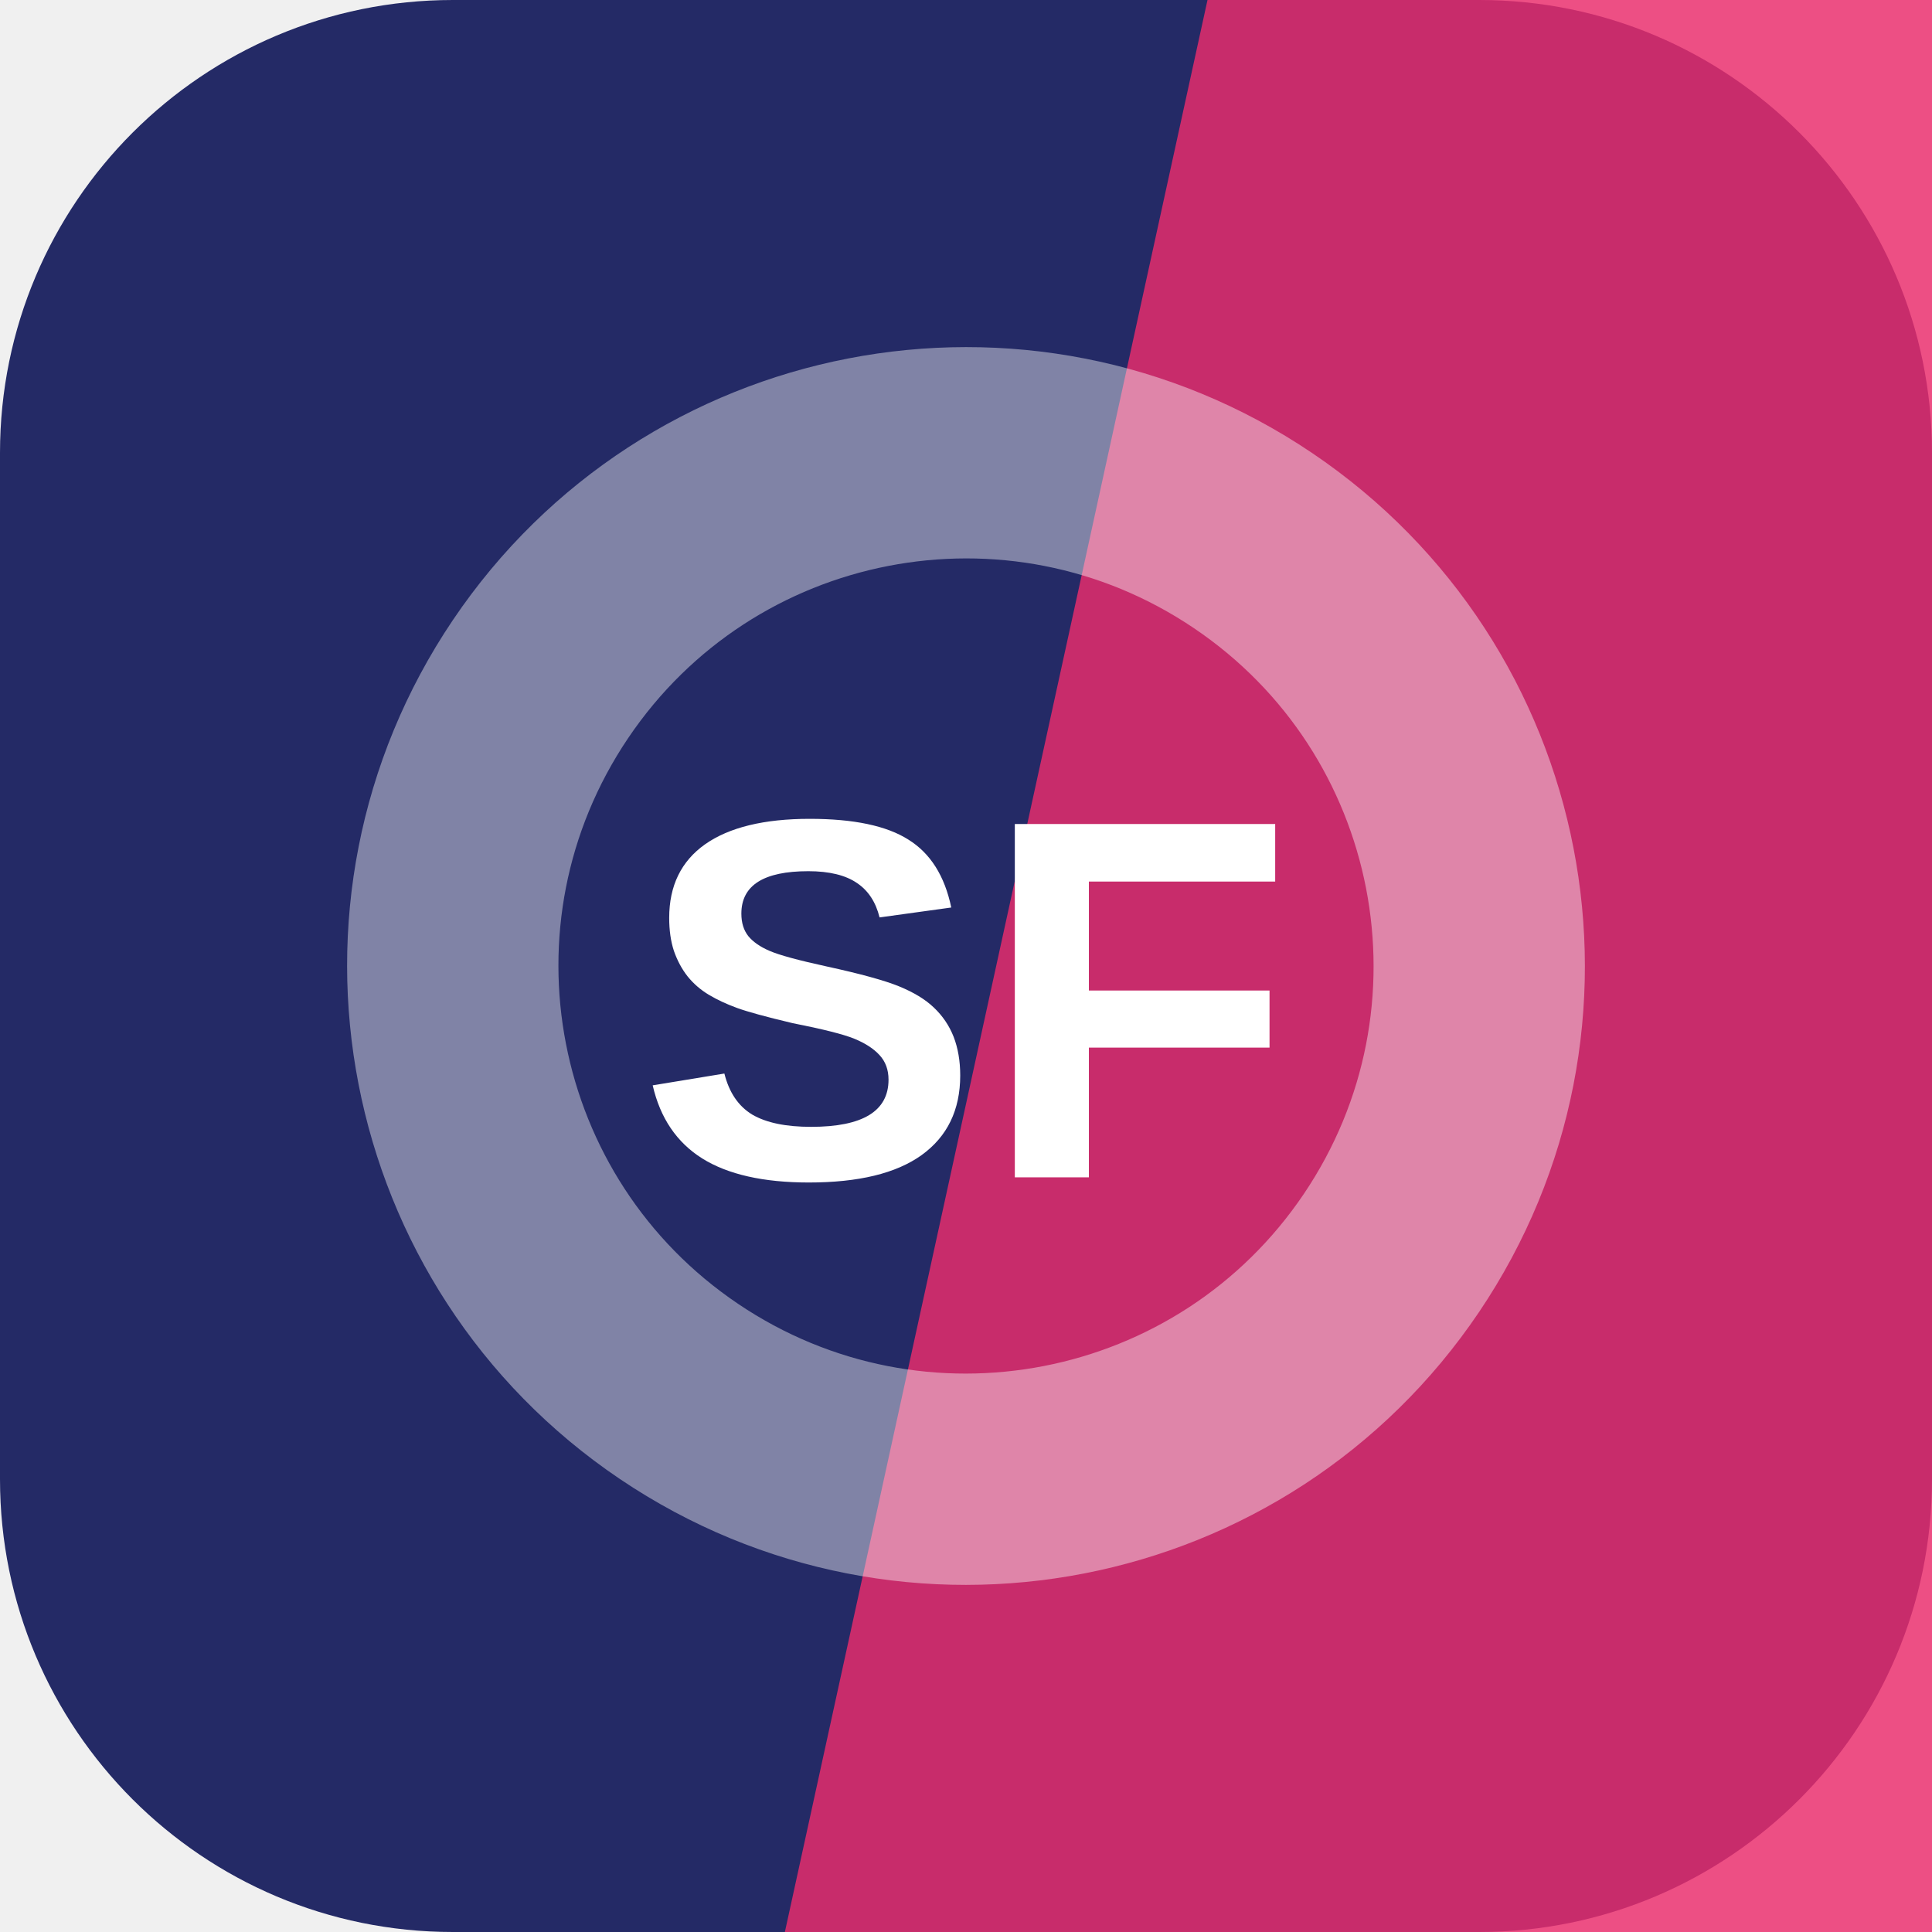
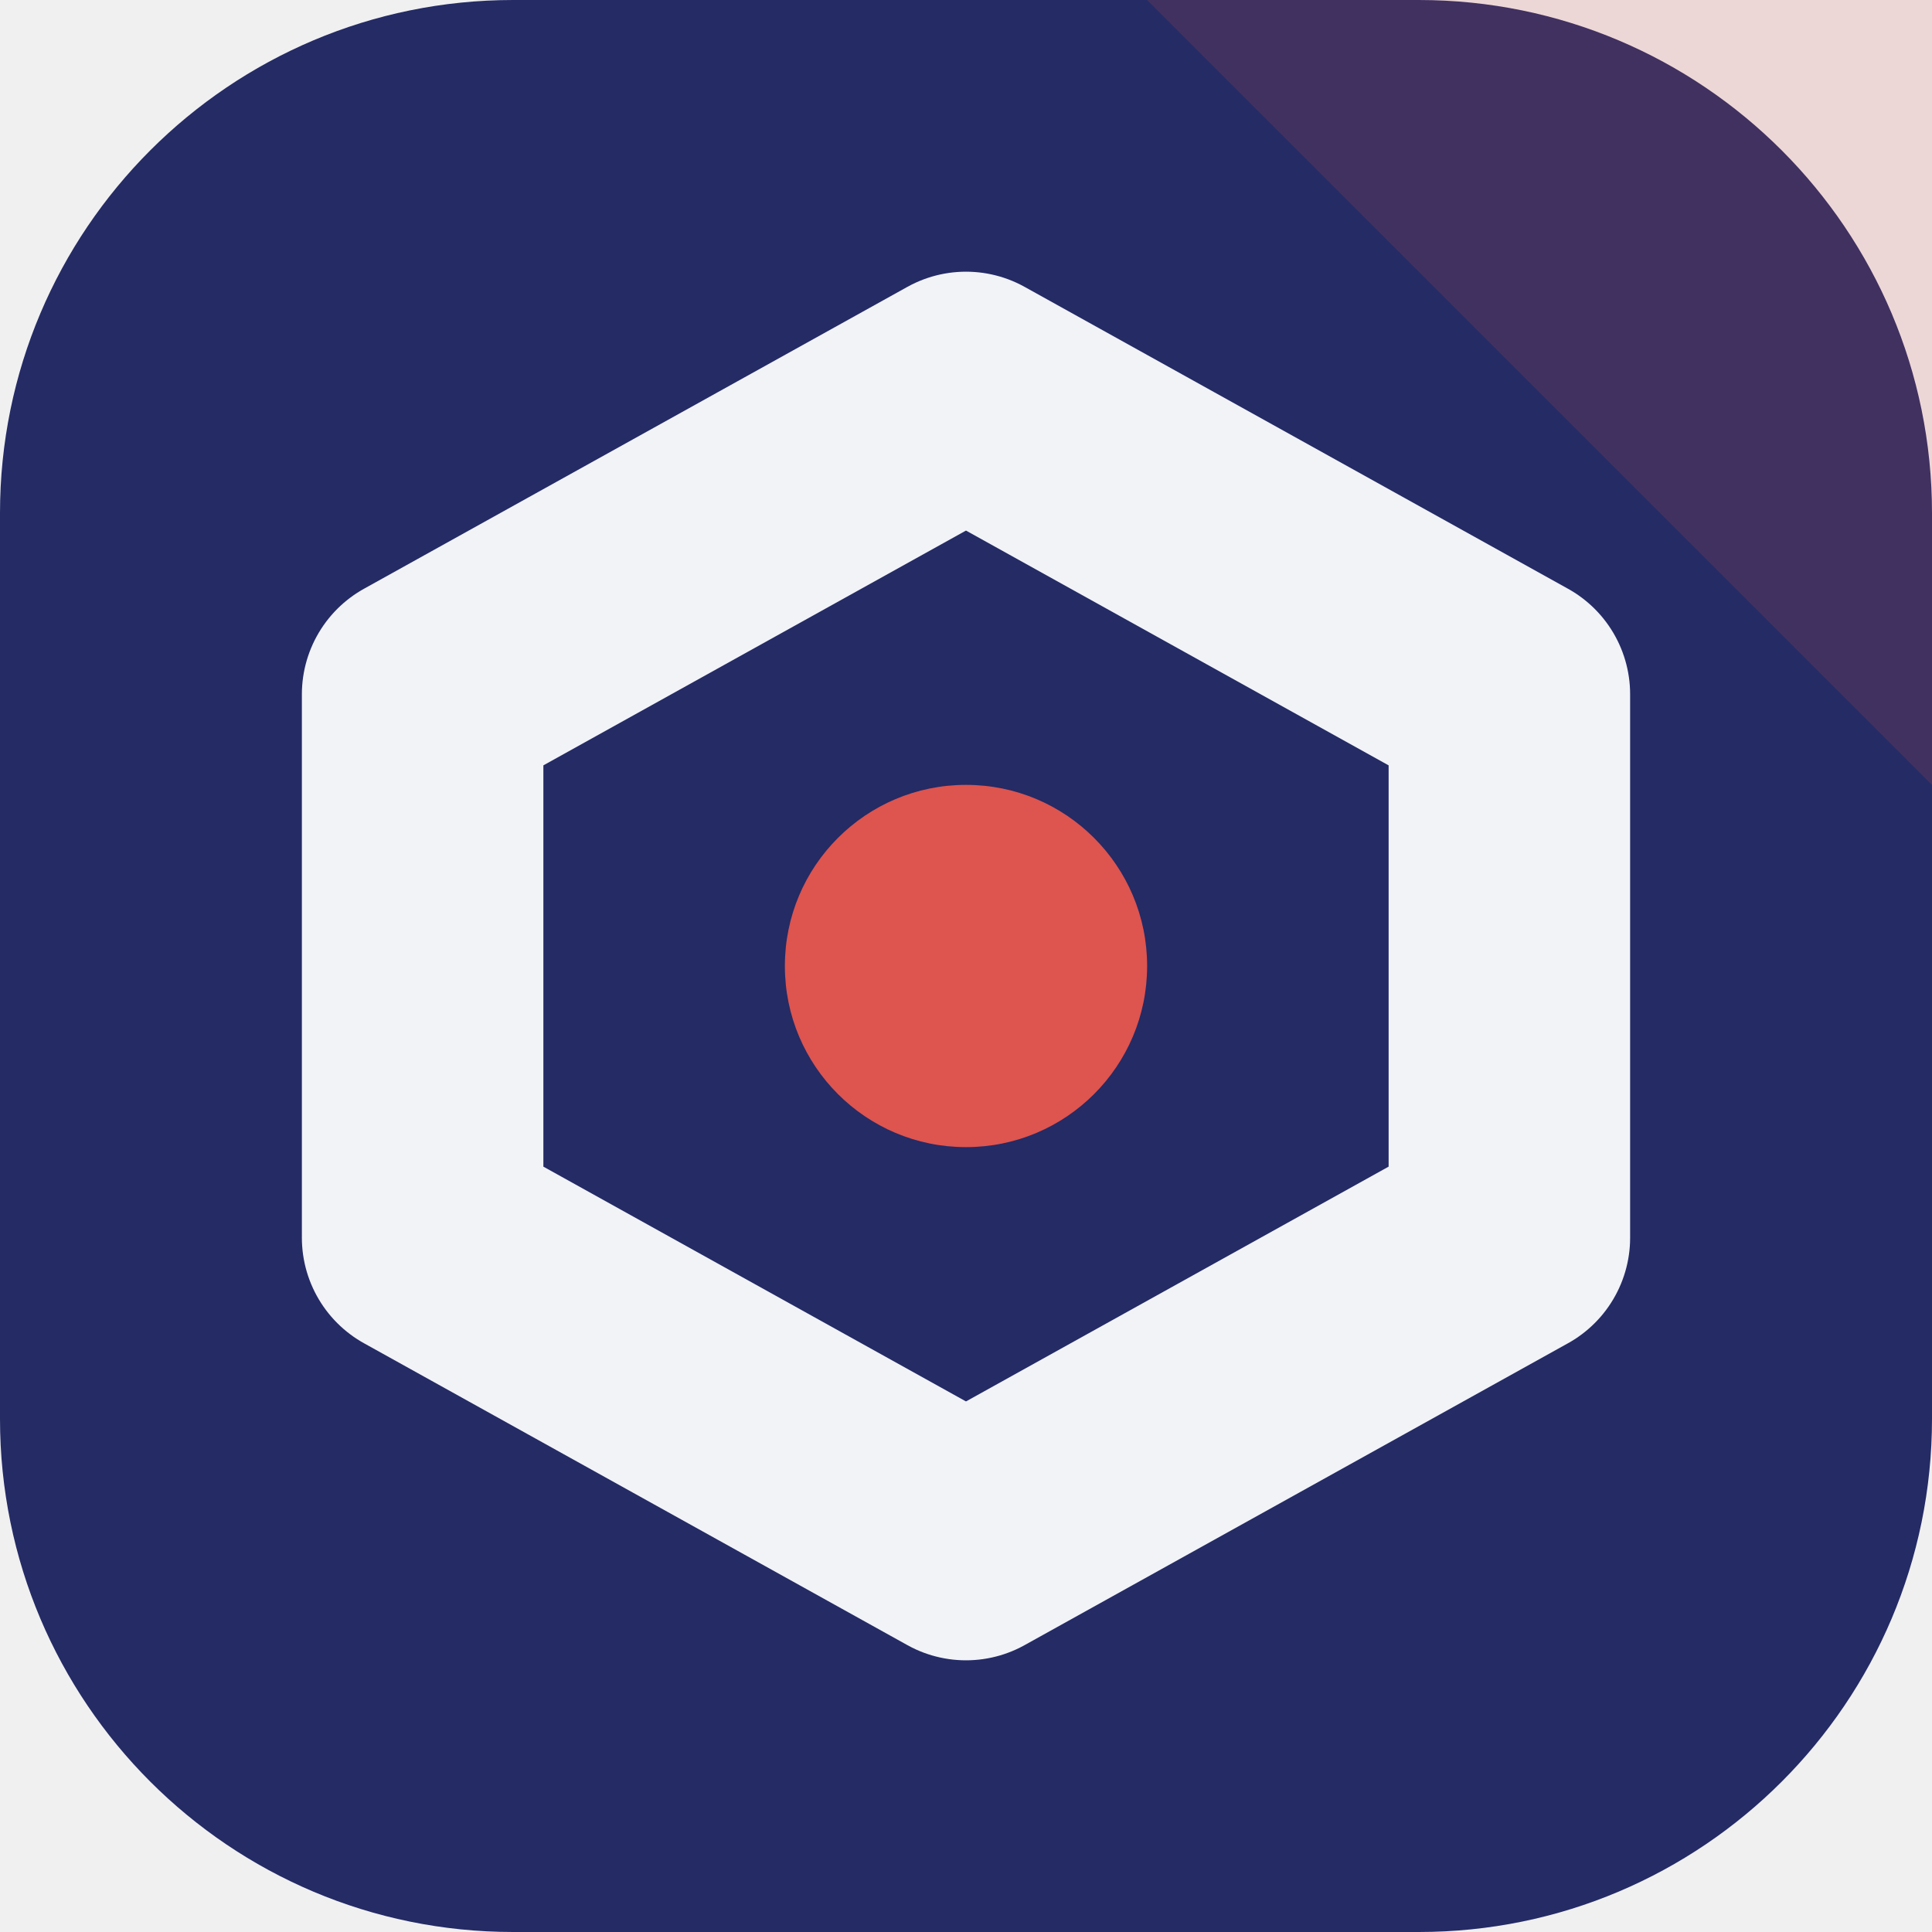
<svg xmlns="http://www.w3.org/2000/svg" width="64" height="64" viewBox="0 0 64 64" role="img">
-   <rect width="64" height="64" rx="15" fill="hsl(234 48% 27%)" />
-   <path d="M40 0h24v64H26Z" fill="hsl(340 84% 55%)" opacity="0.82" />
-   <g transform="rotate(124 32 32)" opacity="0.42">
-     <circle cx="32" cy="32" r="17" fill="none" stroke="#ffffff" stroke-width="7" />
+   <rect width="64" height="64" rx="17" fill="hsl(234 47% 27%)" />
+   <path d="M64 0v26L38 0Z" fill="hsl(2 68% 59%)" opacity="0.16" />
+   <g transform="rotate(0 32 32)">
+     <path d="M32 13 50 23v18L32 51 14 41V23Z" fill="none" stroke="hsl(234 24% 96%)" stroke-width="8" stroke-linejoin="round" />
+     <circle cx="32" cy="32" r="6" fill="hsl(2 68% 59%)" />
  </g>
-   <text x="32" y="39" text-anchor="middle" fill="#ffffff" font-family="Arial,Helvetica,sans-serif" font-size="17" font-weight="700" letter-spacing="0">SF</text>
</svg>
